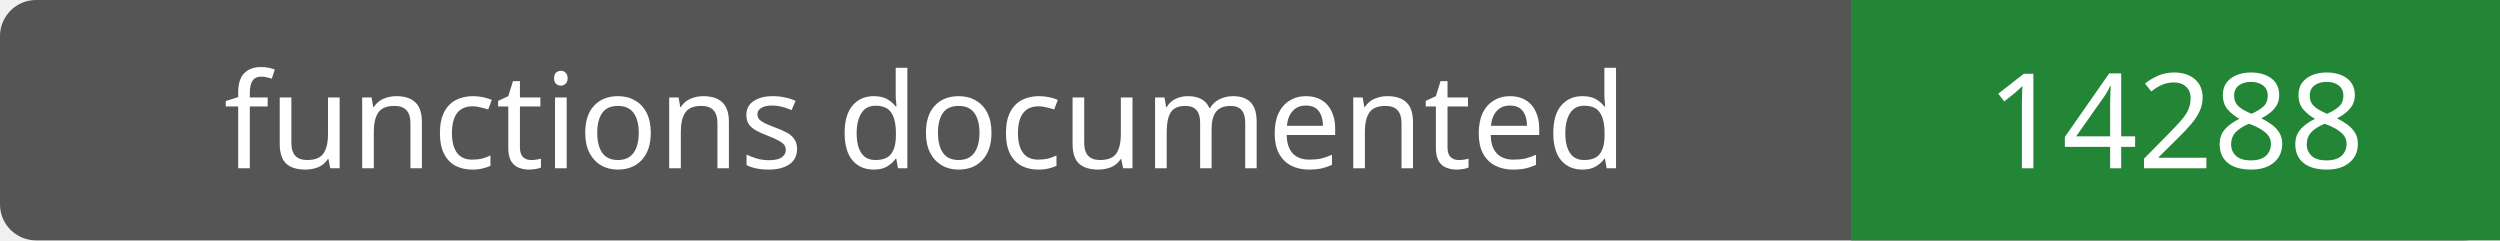
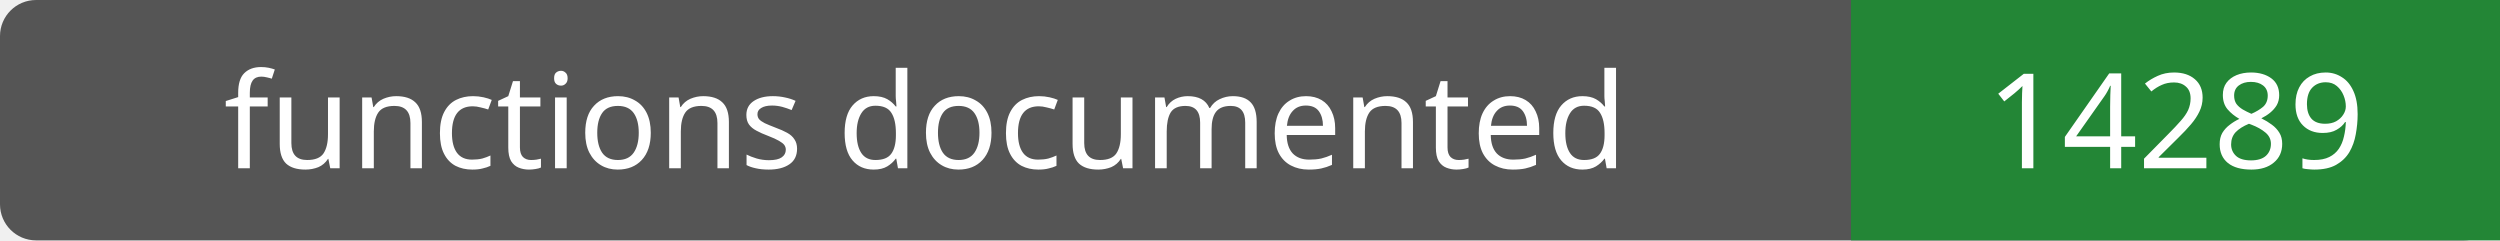
- <svg xmlns="http://www.w3.org/2000/svg" width="208" height="20" role="img" aria-label="functions documented: 14288">
+ <svg xmlns="http://www.w3.org/2000/svg" width="208" height="20" role="img" aria-label="functions documented: 14289">
  <rect width="208" height="20" rx="3" fill="#555" />
  <path fill="#238636" d="M154 0h54v20H154z" />
  <g fill="#fff" text-anchor="middle" font-family="Verdana,sans-serif" font-size="11">
    <text x="77.0" y="14">functions documented</text>
-     <text x="181.0" y="14">14288</text>
+     <text x="181.0" y="14">14289</text>
  </g>
</svg>
